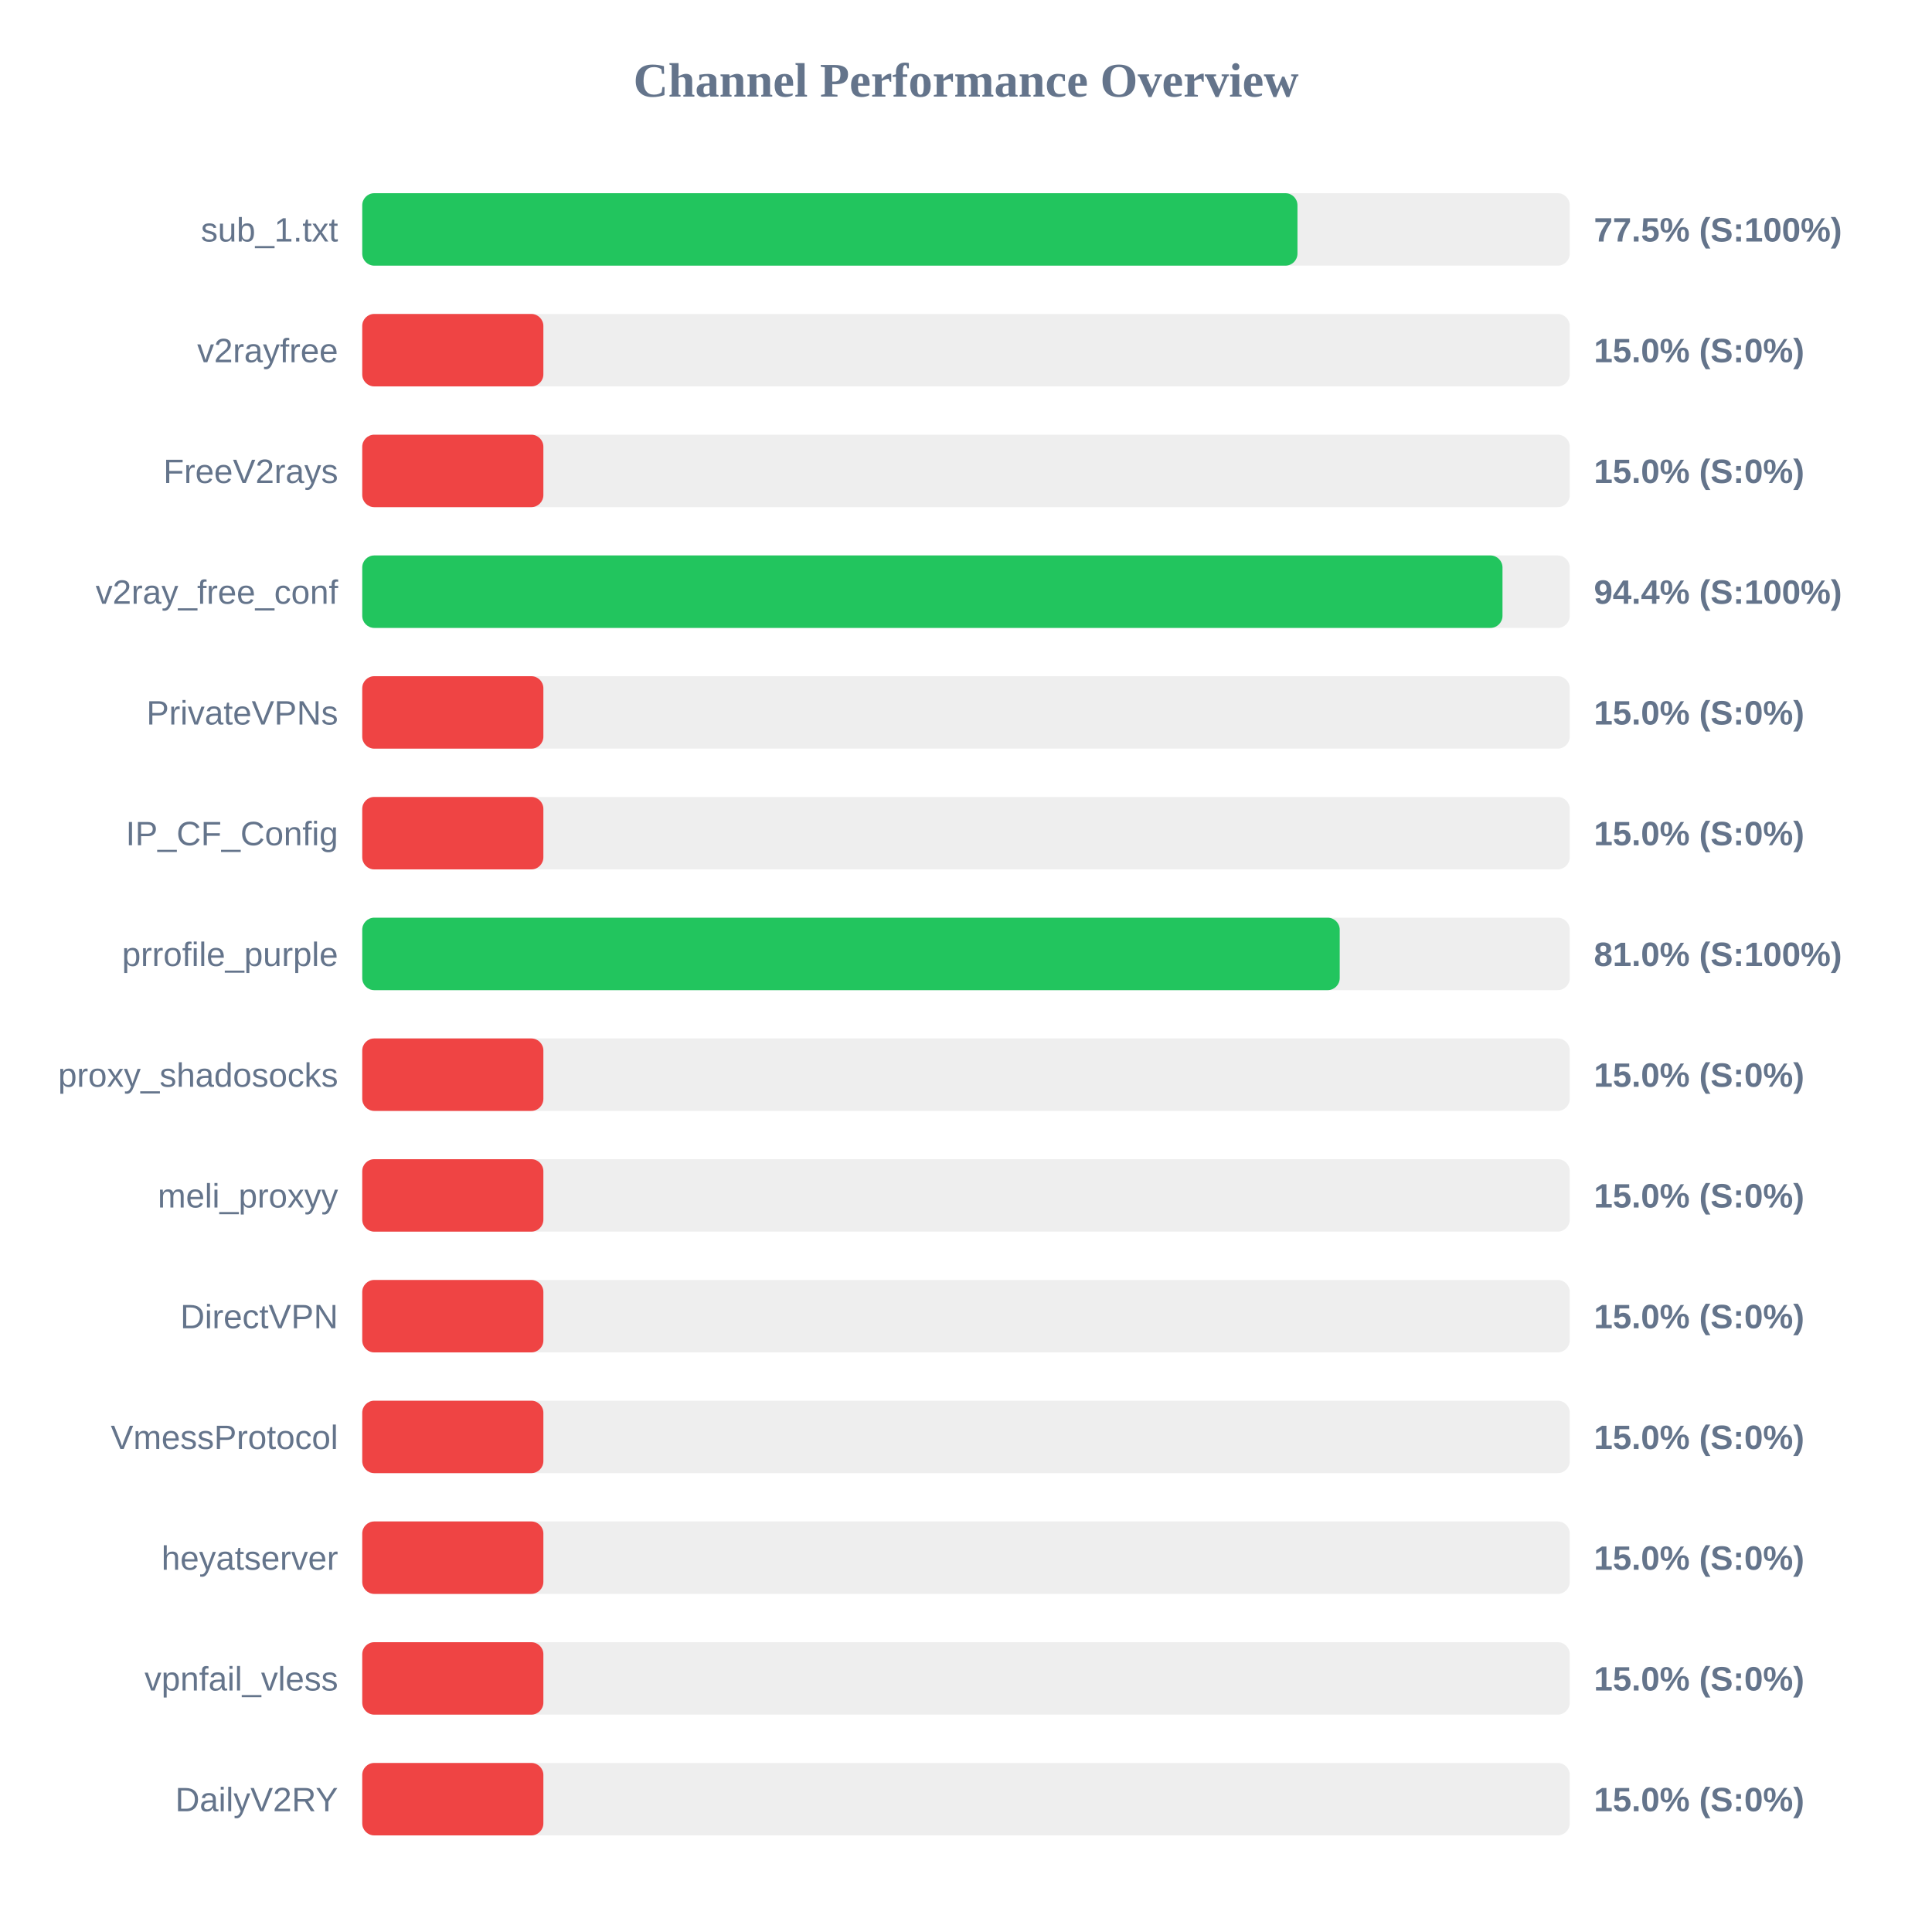
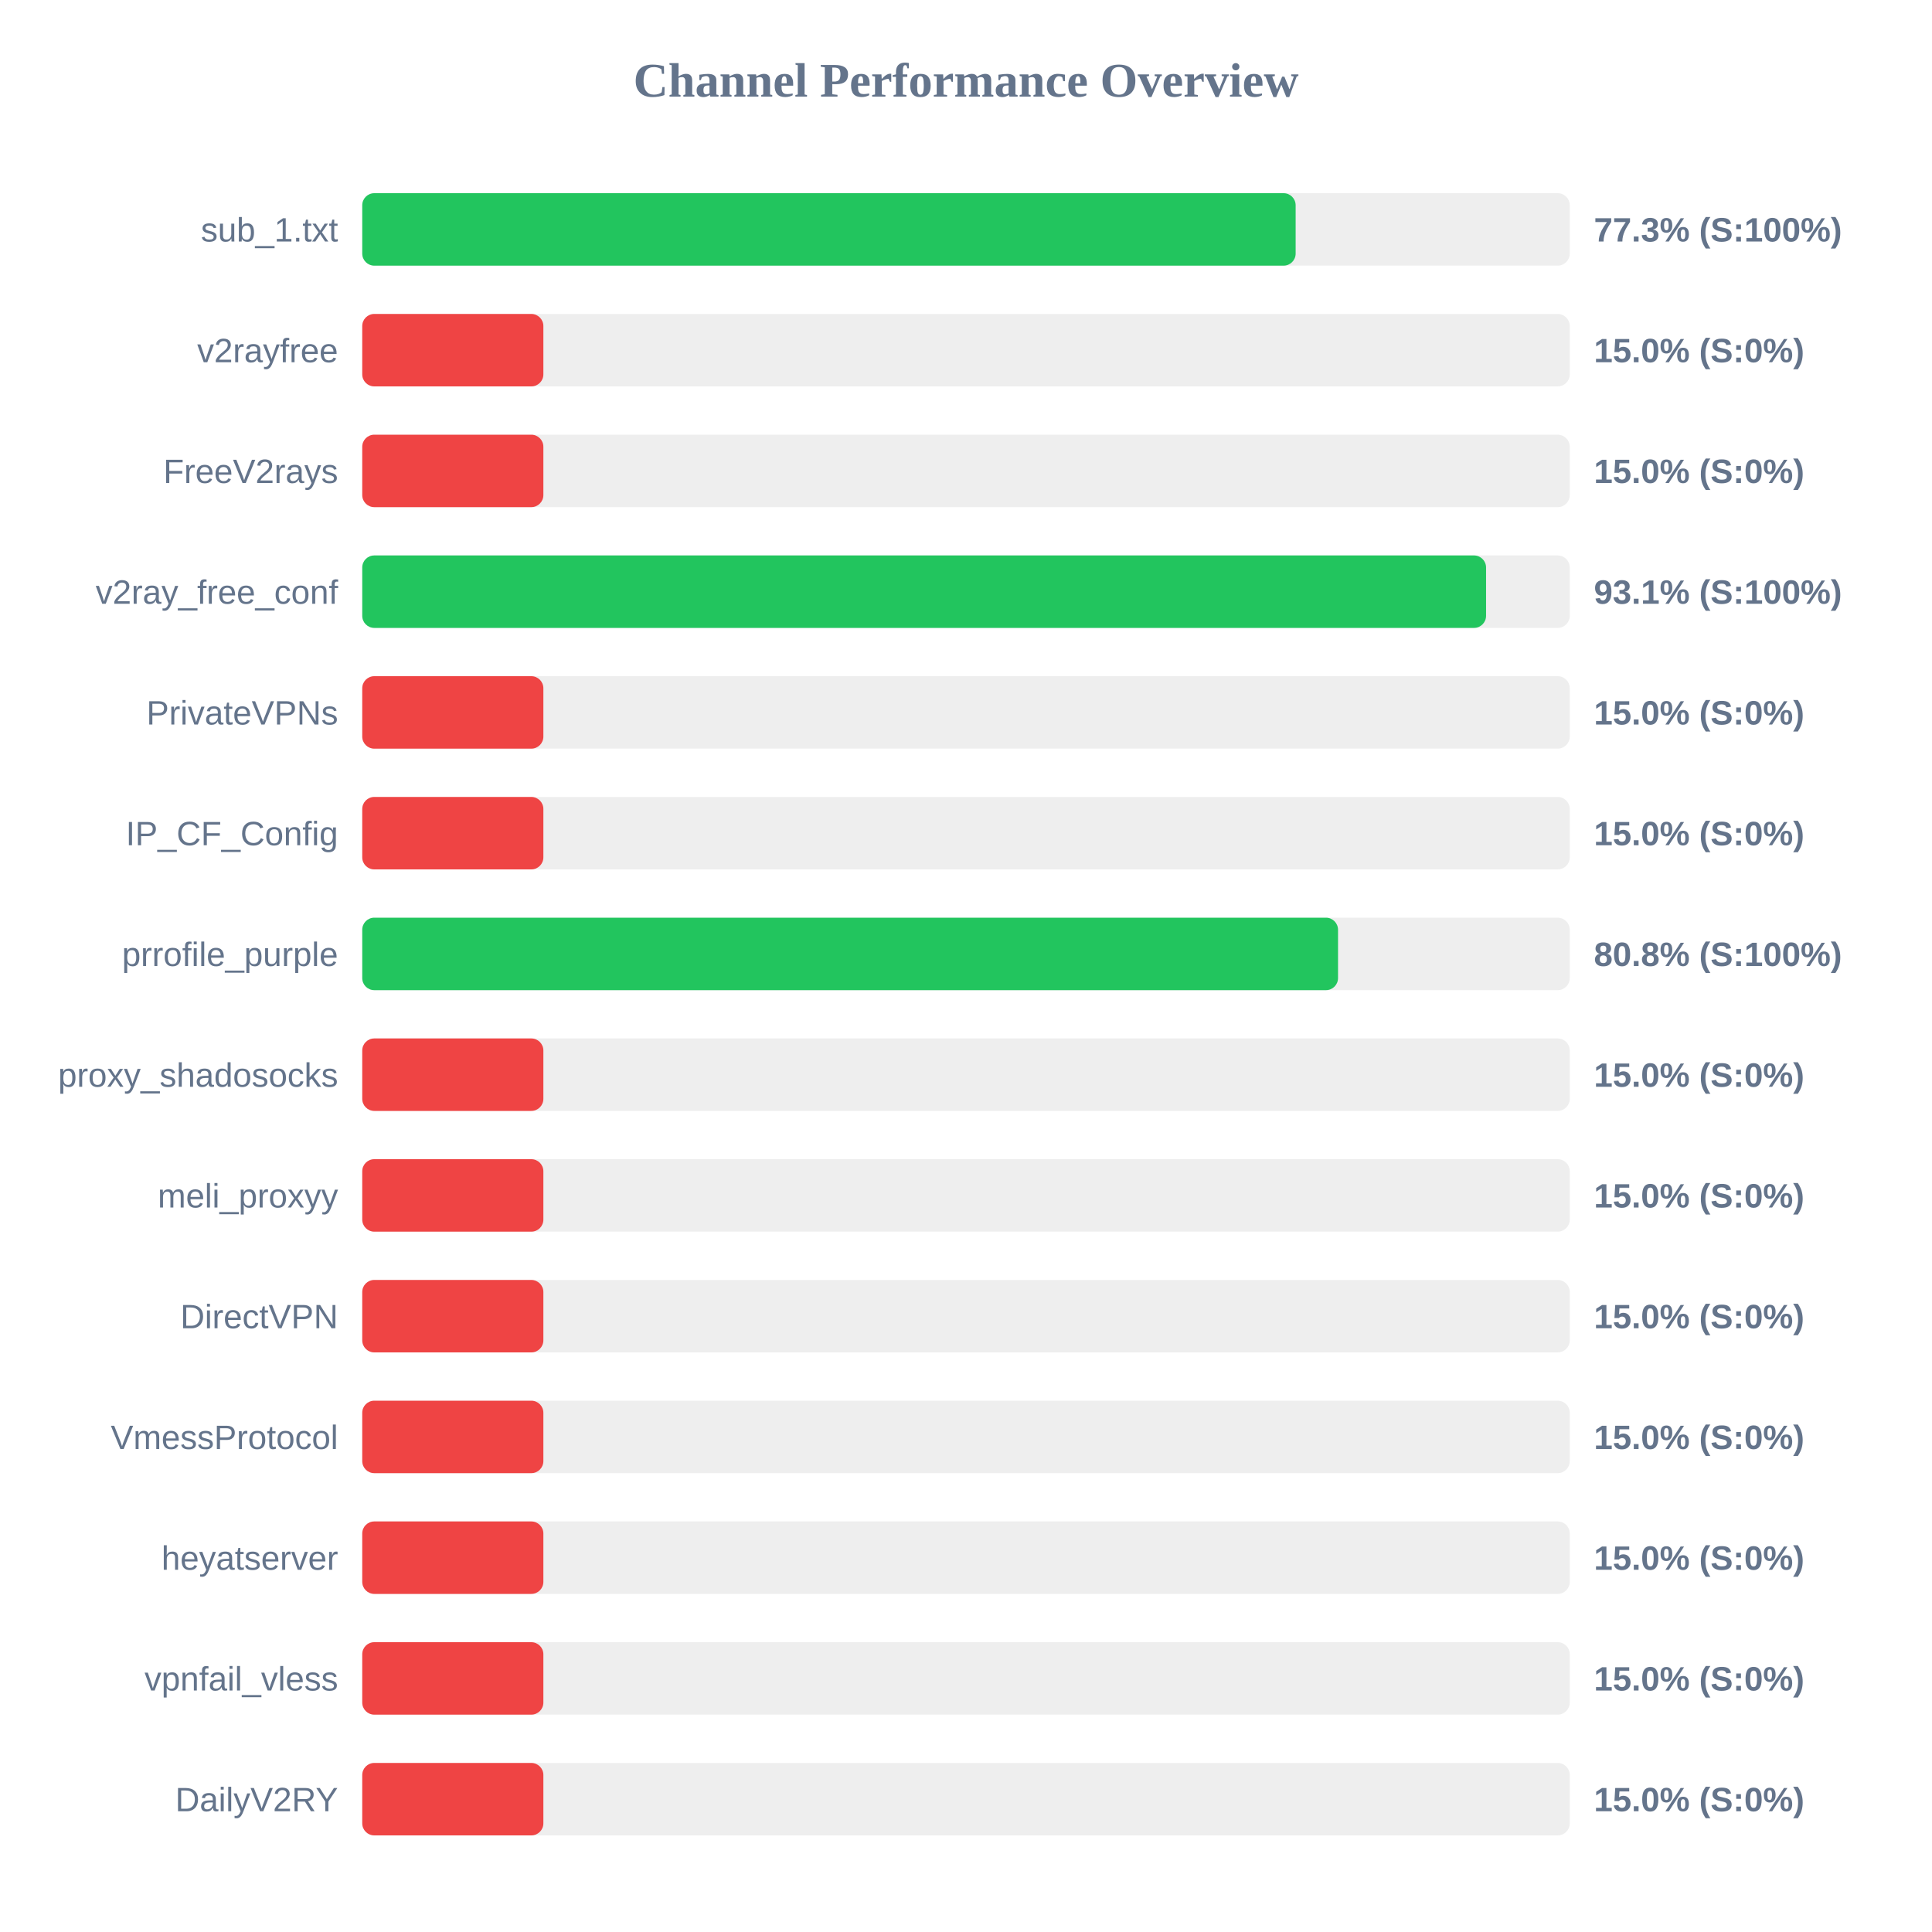
<svg xmlns="http://www.w3.org/2000/svg" width="800" height="800" version="1.1">
  <style>
        .row { font: 14px Arial; fill: #64748b; }
        .score { font: bold 14px Arial; fill: #64748b; }
    </style>
  <text x="400" y="40" text-anchor="middle" font-size="20px" font-weight="bold" fill="#64748b">Channel Performance Overview</text>
  <rect x="150" y="80" width="500" height="30" fill="#eee" rx="5" />
-   <rect x="150" y="80" width="387.25" height="30" fill="#22c55e" rx="5" />
+   <rect x="150" y="80" width="386.5" height="30" fill="#22c55e" rx="5" />
  <text x="140" y="100" text-anchor="end" class="row">sub_1.txt</text>
-   <text x="660" y="100" text-anchor="start" class="score">77.5% (S:100%)</text>
+   <text x="660" y="100" text-anchor="start" class="score">77.3% (S:100%)</text>
  <rect x="150" y="130" width="500" height="30" fill="#eee" rx="5" />
  <rect x="150" y="130" width="75.0" height="30" fill="#ef4444" rx="5" />
  <text x="140" y="150" text-anchor="end" class="row">v2rayfree</text>
  <text x="660" y="150" text-anchor="start" class="score">15.0% (S:0%)</text>
  <rect x="150" y="180" width="500" height="30" fill="#eee" rx="5" />
  <rect x="150" y="180" width="75.0" height="30" fill="#ef4444" rx="5" />
  <text x="140" y="200" text-anchor="end" class="row">FreeV2rays</text>
  <text x="660" y="200" text-anchor="start" class="score">15.0% (S:0%)</text>
  <rect x="150" y="230" width="500" height="30" fill="#eee" rx="5" />
-   <rect x="150" y="230" width="472.15" height="30" fill="#22c55e" rx="5" />
+   <rect x="150" y="230" width="465.35" height="30" fill="#22c55e" rx="5" />
  <text x="140" y="250" text-anchor="end" class="row">v2ray_free_conf</text>
-   <text x="660" y="250" text-anchor="start" class="score">94.4% (S:100%)</text>
+   <text x="660" y="250" text-anchor="start" class="score">93.1% (S:100%)</text>
  <rect x="150" y="280" width="500" height="30" fill="#eee" rx="5" />
  <rect x="150" y="280" width="75.0" height="30" fill="#ef4444" rx="5" />
  <text x="140" y="300" text-anchor="end" class="row">PrivateVPNs</text>
  <text x="660" y="300" text-anchor="start" class="score">15.0% (S:0%)</text>
  <rect x="150" y="330" width="500" height="30" fill="#eee" rx="5" />
  <rect x="150" y="330" width="75.0" height="30" fill="#ef4444" rx="5" />
  <text x="140" y="350" text-anchor="end" class="row">IP_CF_Config</text>
  <text x="660" y="350" text-anchor="start" class="score">15.0% (S:0%)</text>
  <rect x="150" y="380" width="500" height="30" fill="#eee" rx="5" />
-   <rect x="150" y="380" width="404.75" height="30" fill="#22c55e" rx="5" />
+   <rect x="150" y="380" width="404.05" height="30" fill="#22c55e" rx="5" />
  <text x="140" y="400" text-anchor="end" class="row">prrofile_purple</text>
-   <text x="660" y="400" text-anchor="start" class="score">81.0% (S:100%)</text>
+   <text x="660" y="400" text-anchor="start" class="score">80.8% (S:100%)</text>
  <rect x="150" y="430" width="500" height="30" fill="#eee" rx="5" />
  <rect x="150" y="430" width="75.0" height="30" fill="#ef4444" rx="5" />
  <text x="140" y="450" text-anchor="end" class="row">proxy_shadosocks</text>
  <text x="660" y="450" text-anchor="start" class="score">15.0% (S:0%)</text>
  <rect x="150" y="480" width="500" height="30" fill="#eee" rx="5" />
  <rect x="150" y="480" width="75.0" height="30" fill="#ef4444" rx="5" />
  <text x="140" y="500" text-anchor="end" class="row">meli_proxyy</text>
  <text x="660" y="500" text-anchor="start" class="score">15.0% (S:0%)</text>
  <rect x="150" y="530" width="500" height="30" fill="#eee" rx="5" />
  <rect x="150" y="530" width="75.0" height="30" fill="#ef4444" rx="5" />
  <text x="140" y="550" text-anchor="end" class="row">DirectVPN</text>
  <text x="660" y="550" text-anchor="start" class="score">15.0% (S:0%)</text>
  <rect x="150" y="580" width="500" height="30" fill="#eee" rx="5" />
  <rect x="150" y="580" width="75.0" height="30" fill="#ef4444" rx="5" />
  <text x="140" y="600" text-anchor="end" class="row">VmessProtocol</text>
  <text x="660" y="600" text-anchor="start" class="score">15.0% (S:0%)</text>
  <rect x="150" y="630" width="500" height="30" fill="#eee" rx="5" />
  <rect x="150" y="630" width="75.0" height="30" fill="#ef4444" rx="5" />
  <text x="140" y="650" text-anchor="end" class="row">heyatserver</text>
  <text x="660" y="650" text-anchor="start" class="score">15.0% (S:0%)</text>
  <rect x="150" y="680" width="500" height="30" fill="#eee" rx="5" />
  <rect x="150" y="680" width="75.0" height="30" fill="#ef4444" rx="5" />
  <text x="140" y="700" text-anchor="end" class="row">vpnfail_vless</text>
  <text x="660" y="700" text-anchor="start" class="score">15.0% (S:0%)</text>
  <rect x="150" y="730" width="500" height="30" fill="#eee" rx="5" />
  <rect x="150" y="730" width="75.0" height="30" fill="#ef4444" rx="5" />
  <text x="140" y="750" text-anchor="end" class="row">DailyV2RY</text>
  <text x="660" y="750" text-anchor="start" class="score">15.0% (S:0%)</text>
</svg>
